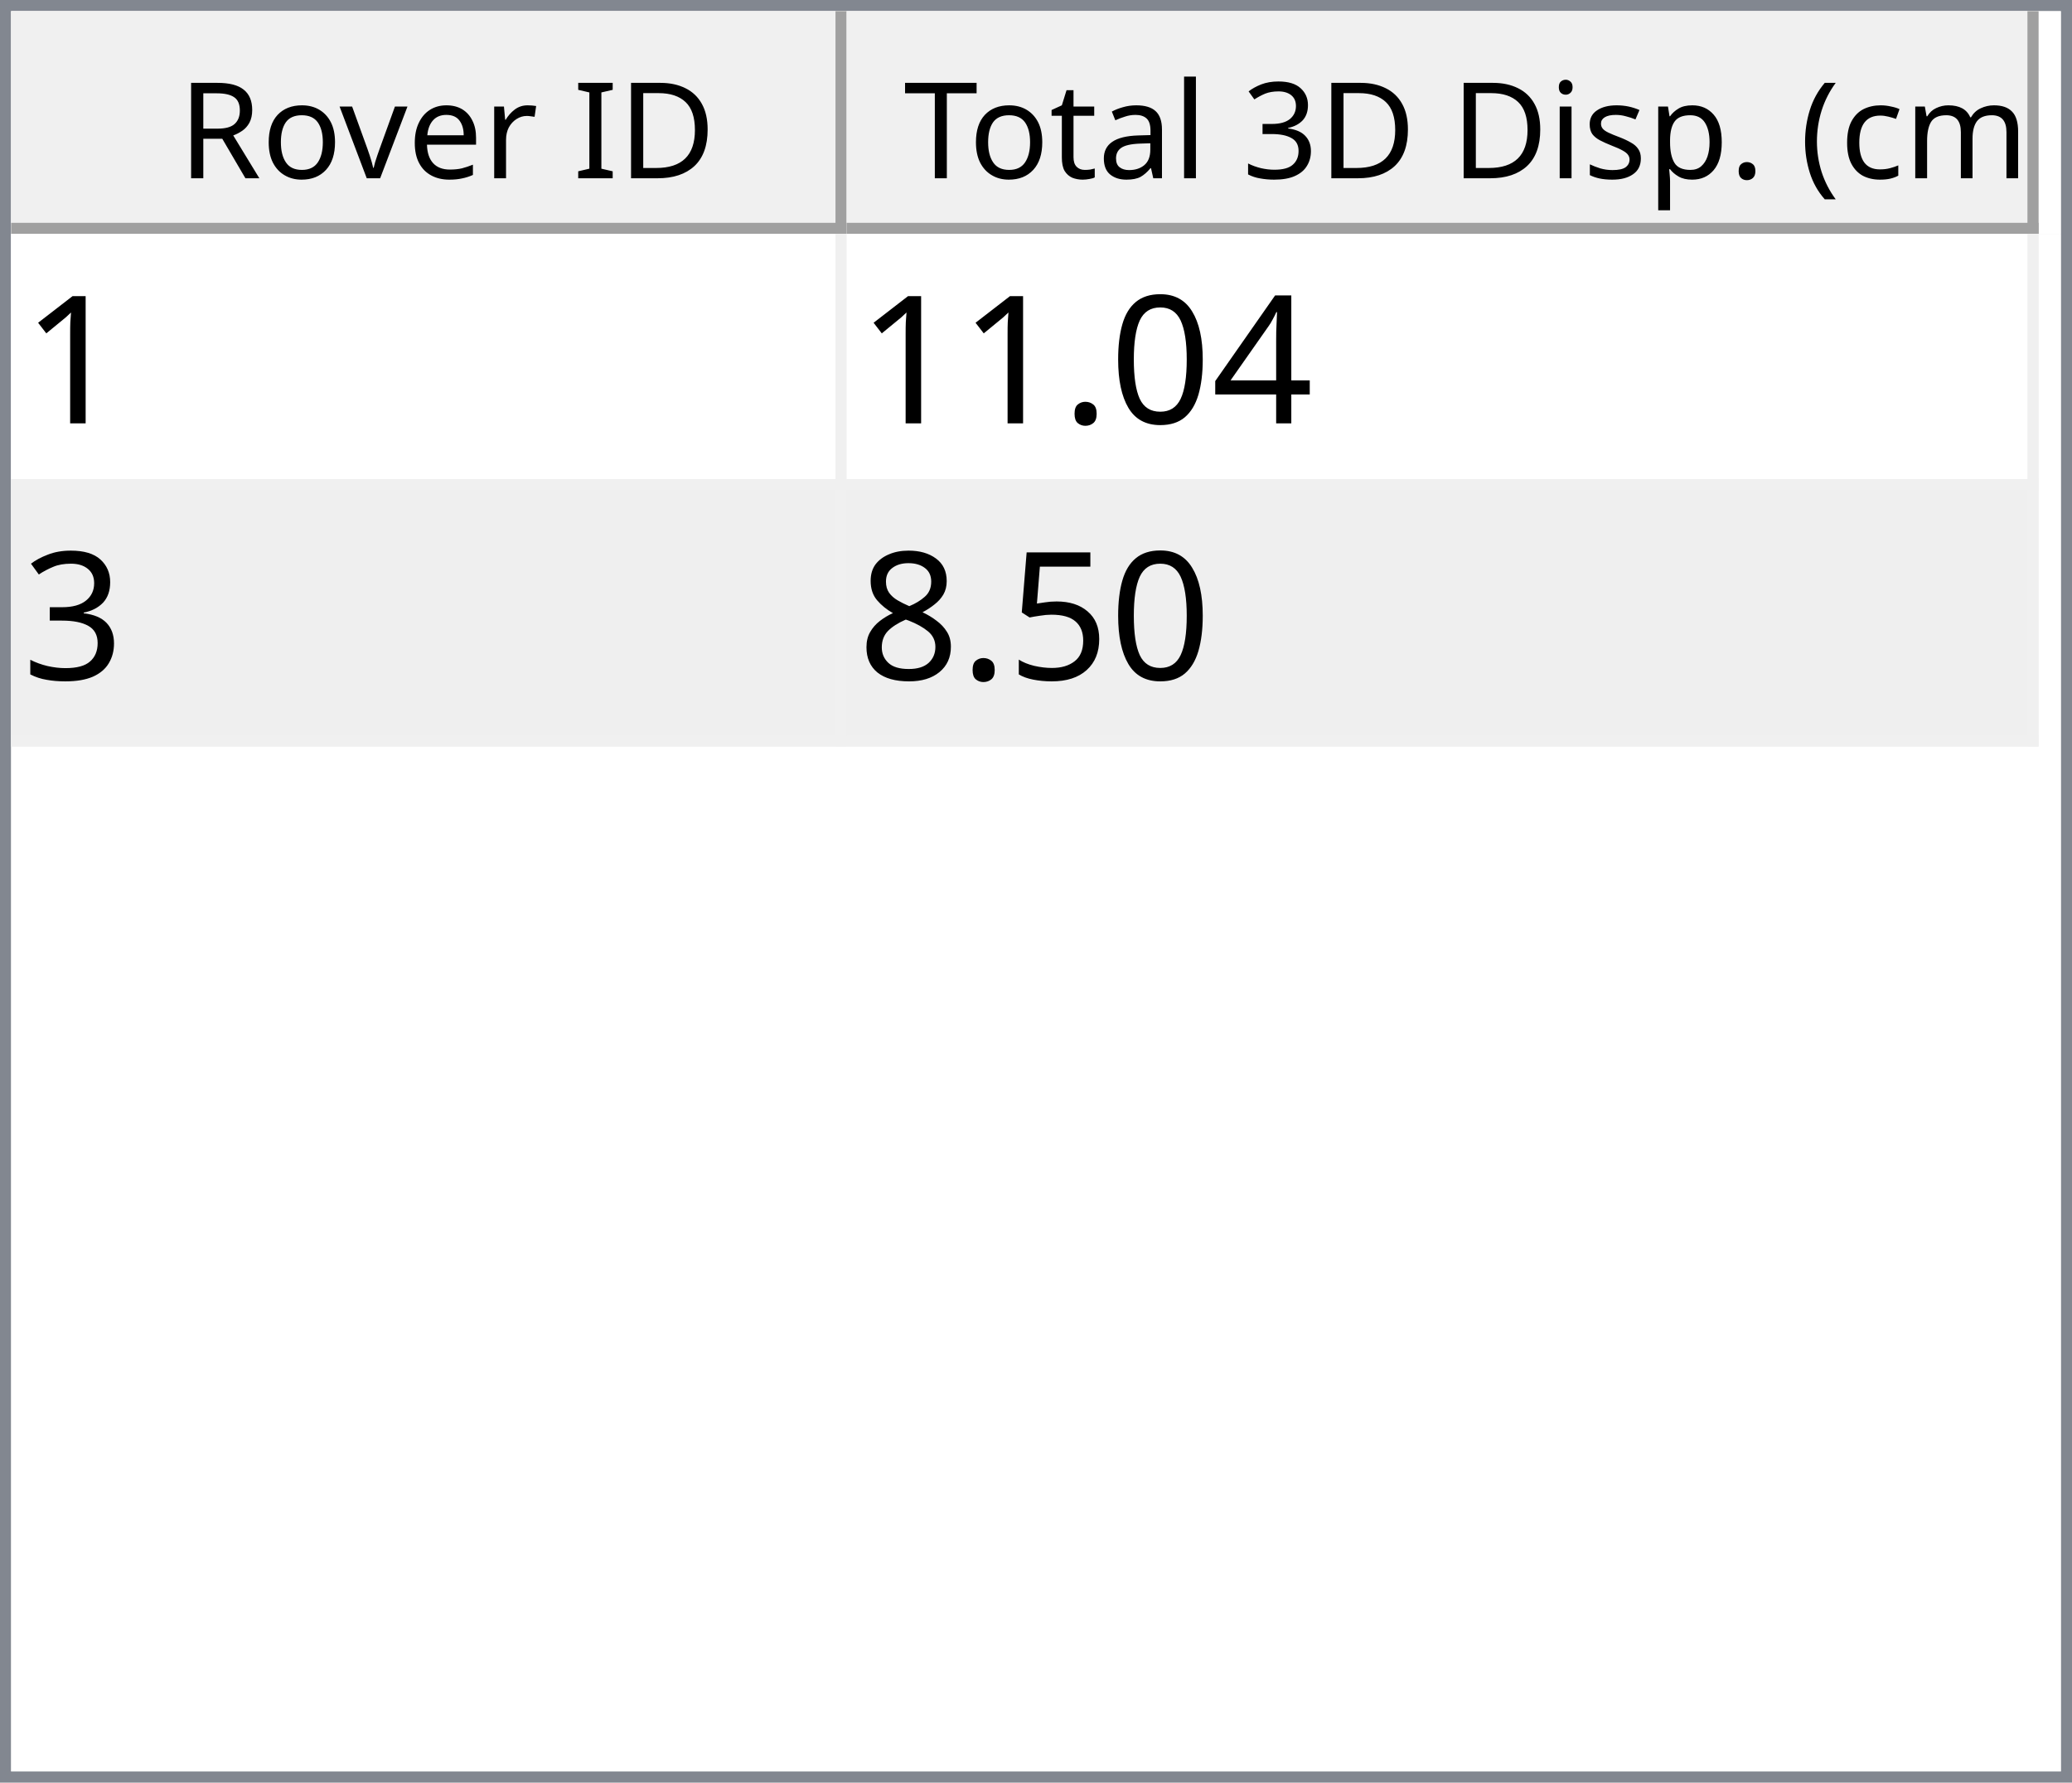
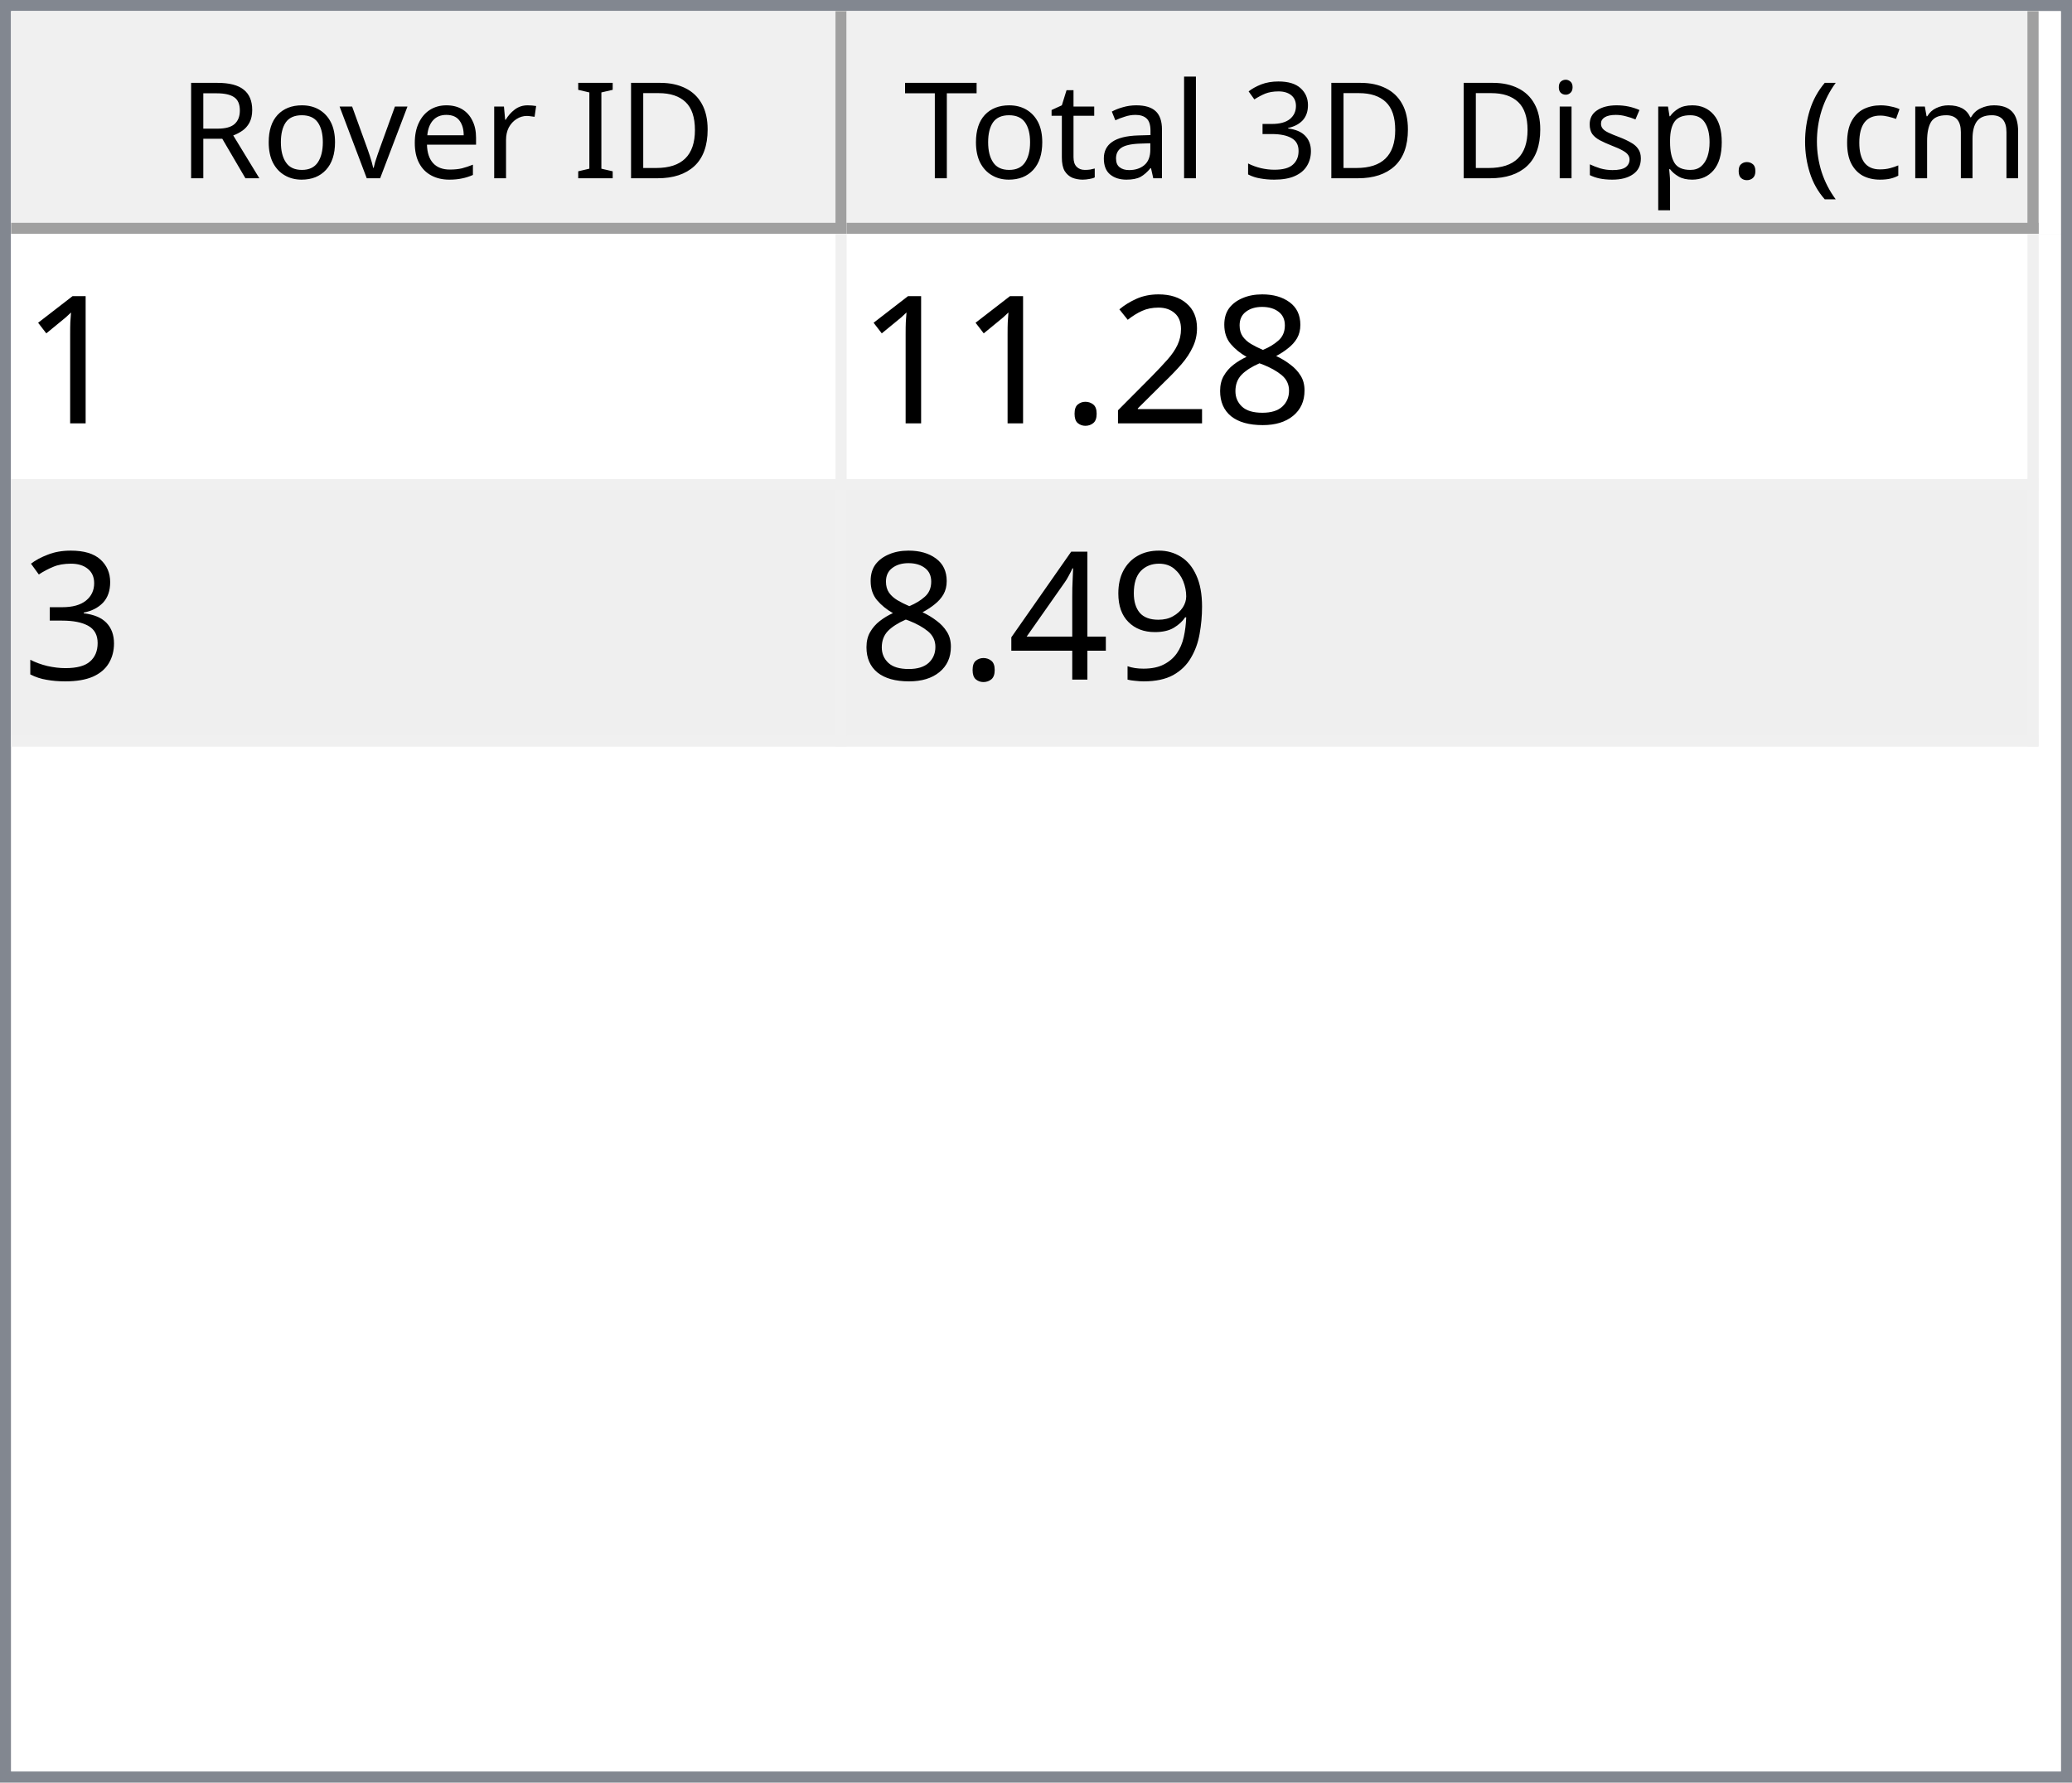
<svg xmlns="http://www.w3.org/2000/svg" style="fill-opacity:1; color-rendering:auto; color-interpolation:auto; text-rendering:auto; stroke:black; stroke-linecap:square; stroke-miterlimit:10; shape-rendering:auto; stroke-opacity:1; fill:black; stroke-dasharray:none; font-weight:normal; stroke-width:1; font-family:'Dialog'; font-style:normal; stroke-linejoin:miter; font-size:12px; stroke-dashoffset:0; image-rendering:auto;" width="186" height="160">
  <defs id="genericDefs" />
  <g>
    <defs id="defs1">
      <clipPath clipPathUnits="userSpaceOnUse" id="clipPath1">
        <path d="M0 0 L186 0 L186 160 L0 160 L0 0 Z" />
      </clipPath>
      <clipPath clipPathUnits="userSpaceOnUse" id="clipPath2">
        <path d="M0 0 L0 160 L186 160 L186 0 Z" />
      </clipPath>
      <clipPath clipPathUnits="userSpaceOnUse" id="clipPath3">
        <path d="M0 0 L0 20 L184 20 L184 0 Z" />
      </clipPath>
      <clipPath clipPathUnits="userSpaceOnUse" id="clipPath4">
        <path d="M0 0 L0 20 L75 20 L75 0 Z" />
      </clipPath>
      <clipPath clipPathUnits="userSpaceOnUse" id="clipPath5">
        <path d="M1 1 L1 19 L74 19 L74 1 Z" />
      </clipPath>
      <clipPath clipPathUnits="userSpaceOnUse" id="clipPath6">
        <path d="M0 0 L0 18 L73 18 L73 0 Z" />
      </clipPath>
      <clipPath clipPathUnits="userSpaceOnUse" id="clipPath7">
        <path d="M-0.5 -0.5 L-0.5 19.5 L74.5 19.5 L74.5 -0.5 Z" />
      </clipPath>
      <clipPath clipPathUnits="userSpaceOnUse" id="clipPath8">
        <path d="M0 0 L0 20 L107 20 L107 0 Z" />
      </clipPath>
      <clipPath clipPathUnits="userSpaceOnUse" id="clipPath9">
        <path d="M1 1 L1 19 L106 19 L106 1 Z" />
      </clipPath>
      <clipPath clipPathUnits="userSpaceOnUse" id="clipPath10">
        <path d="M0 0 L0 18 L105 18 L105 0 Z" />
      </clipPath>
      <clipPath clipPathUnits="userSpaceOnUse" id="clipPath11">
        <path d="M-0.5 -0.5 L-0.5 19.5 L106.5 19.5 L106.5 -0.5 Z" />
      </clipPath>
      <clipPath clipPathUnits="userSpaceOnUse" id="clipPath12">
        <path d="M0 0 L0 138 L184 138 L184 0 Z" />
      </clipPath>
      <clipPath clipPathUnits="userSpaceOnUse" id="clipPath13">
        <path d="M0 0 L0 46 L182 46 L182 0 Z" />
      </clipPath>
      <clipPath clipPathUnits="userSpaceOnUse" id="clipPath14">
        <path d="M-0.5 -0.5 L-0.5 45.5 L181.5 45.5 L181.5 -0.5 Z" />
      </clipPath>
      <clipPath clipPathUnits="userSpaceOnUse" id="clipPath15">
        <path d="M0 0 L0 22 L74 22 L74 0 Z" />
      </clipPath>
      <clipPath clipPathUnits="userSpaceOnUse" id="clipPath16">
        <path d="M0 0 L0 22 L106 22 L106 0 Z" />
      </clipPath>
      <font horiz-adv-x="64.551" id="font1">
        <font-face ascent="107.91" descent="25.098" units-per-em="100" style="font-style:normal; font-family:Segoe UI; font-weight:normal;" />
        <missing-glyph horiz-adv-x="64.551" d="M8.109 0 L8.109 68.266 L56.453 68.266 L56.453 0 L8.109 0 ZM15.328 7.234 L49.219 7.234 L49.219 61.031 L15.328 61.031 L15.328 7.234 Z" />
        <glyph unicode="D" horiz-adv-x="70.117" d="M9.188 0 L9.188 70.016 L28.516 70.016 Q65.531 70.016 65.531 35.891 Q65.531 19.672 55.25 9.836 Q44.969 0 27.734 0 L9.188 0 ZM17.391 62.594 L17.391 7.422 L27.828 7.422 Q41.609 7.422 49.273 14.797 Q56.938 22.172 56.938 35.688 Q56.938 62.594 28.328 62.594 L17.391 62.594 Z" />
        <glyph unicode="I" horiz-adv-x="26.611" d="M17.391 0 L9.188 0 L9.188 70.016 L17.391 70.016 L17.391 0 Z" />
        <glyph unicode=" " horiz-adv-x="27.393" d="" />
        <glyph unicode="r" horiz-adv-x="34.766" d="M34.188 41.891 Q32.078 43.5 28.125 43.5 Q23 43.5 19.555 38.672 Q16.109 33.844 16.109 25.484 L16.109 0 L8.109 0 L8.109 50 L16.109 50 L16.109 39.703 L16.312 39.703 Q18.016 44.969 21.531 47.922 Q25.047 50.875 29.391 50.875 Q32.516 50.875 34.188 50.203 L34.188 41.891 Z" />
        <glyph unicode="e" horiz-adv-x="52.295" d="M48.297 23 L12.984 23 Q13.188 14.656 17.484 10.109 Q21.781 5.562 29.297 5.562 Q37.75 5.562 44.828 11.141 L44.828 3.609 Q38.234 -1.172 27.391 -1.172 Q16.797 -1.172 10.742 5.641 Q4.688 12.453 4.688 24.812 Q4.688 36.469 11.305 43.82 Q17.922 51.172 27.734 51.172 Q37.547 51.172 42.922 44.828 Q48.297 38.484 48.297 27.203 L48.297 23 ZM40.094 29.781 Q40.047 36.719 36.75 40.578 Q33.453 44.438 27.594 44.438 Q21.922 44.438 17.969 40.383 Q14.016 36.328 13.094 29.781 L40.094 29.781 Z" />
        <glyph unicode="v" horiz-adv-x="47.9" d="M47.406 50 L27.484 0 L19.625 0 L0.688 50 L9.469 50 L22.172 13.672 Q23.578 9.672 23.922 6.688 L24.125 6.688 Q24.609 10.453 25.688 13.484 L38.969 50 L47.406 50 Z" />
        <glyph unicode="o" horiz-adv-x="58.594" d="M29 -1.172 Q17.922 -1.172 11.305 5.836 Q4.688 12.844 4.688 24.422 Q4.688 37.016 11.57 44.094 Q18.453 51.172 30.172 51.172 Q41.359 51.172 47.633 44.289 Q53.906 37.406 53.906 25.203 Q53.906 13.234 47.141 6.031 Q40.375 -1.172 29 -1.172 ZM29.594 44.438 Q21.875 44.438 17.383 39.188 Q12.891 33.938 12.891 24.703 Q12.891 15.828 17.43 10.695 Q21.969 5.562 29.594 5.562 Q37.359 5.562 41.531 10.594 Q45.703 15.625 45.703 24.906 Q45.703 34.281 41.531 39.359 Q37.359 44.438 29.594 44.438 Z" />
        <glyph unicode="R" horiz-adv-x="59.814" d="M59.375 0 L49.609 0 L37.891 19.625 Q36.281 22.359 34.766 24.289 Q33.25 26.219 31.664 27.438 Q30.078 28.656 28.25 29.219 Q26.422 29.781 24.125 29.781 L17.391 29.781 L17.391 0 L9.188 0 L9.188 70.016 L30.078 70.016 Q34.672 70.016 38.555 68.867 Q42.438 67.719 45.289 65.375 Q48.141 63.031 49.758 59.547 Q51.375 56.062 51.375 51.375 Q51.375 47.703 50.273 44.656 Q49.172 41.609 47.148 39.211 Q45.125 36.812 42.266 35.133 Q39.406 33.453 35.844 32.516 L35.844 32.328 Q37.594 31.547 38.891 30.547 Q40.188 29.547 41.359 28.18 Q42.531 26.812 43.68 25.078 Q44.828 23.344 46.234 21.047 L59.375 0 ZM17.391 62.594 L17.391 37.203 L28.516 37.203 Q31.594 37.203 34.203 38.133 Q36.812 39.062 38.719 40.797 Q40.625 42.531 41.703 45.047 Q42.781 47.562 42.781 50.688 Q42.781 56.297 39.141 59.445 Q35.5 62.594 28.609 62.594 L17.391 62.594 Z" />
        <glyph unicode=")" horiz-adv-x="30.176" d="M8.297 -15.922 L1.172 -15.922 Q16.406 2.344 16.406 26.812 Q16.406 51.469 1.078 70.016 L8.297 70.016 Q23.531 52.156 23.531 26.703 Q23.531 1.375 8.297 -15.922 Z" />
        <glyph unicode="m" horiz-adv-x="86.133" d="M79.109 0 L71.094 0 L71.094 28.719 Q71.094 37.016 68.531 40.727 Q65.969 44.438 59.906 44.438 Q54.781 44.438 51.195 39.75 Q47.609 35.062 47.609 28.516 L47.609 0 L39.594 0 L39.594 29.688 Q39.594 44.438 28.219 44.438 Q22.953 44.438 19.531 40.016 Q16.109 35.594 16.109 28.516 L16.109 0 L8.109 0 L8.109 50 L16.109 50 L16.109 42.094 L16.312 42.094 Q21.625 51.172 31.844 51.172 Q36.969 51.172 40.773 48.312 Q44.578 45.453 46 40.828 Q51.562 51.172 62.594 51.172 Q79.109 51.172 79.109 30.812 L79.109 0 Z" />
        <glyph unicode="c" horiz-adv-x="46.191" d="M42.188 2.297 Q36.422 -1.172 28.516 -1.172 Q17.828 -1.172 11.258 5.789 Q4.688 12.75 4.688 23.828 Q4.688 36.188 11.766 43.68 Q18.844 51.172 30.672 51.172 Q37.25 51.172 42.281 48.734 L42.281 40.531 Q36.719 44.438 30.375 44.438 Q22.703 44.438 17.797 38.945 Q12.891 33.453 12.891 24.516 Q12.891 15.719 17.508 10.641 Q22.125 5.562 29.891 5.562 Q36.422 5.562 42.188 9.906 L42.188 2.297 Z" />
        <glyph unicode="(" horiz-adv-x="30.176" d="M29.109 -15.922 L21.969 -15.922 Q6.844 1.375 6.844 26.703 Q6.844 52.156 21.969 70.016 L29.203 70.016 Q13.875 51.469 13.875 26.812 Q13.875 2.344 29.109 -15.922 Z" />
        <glyph unicode="." horiz-adv-x="21.68" d="M10.891 -1.078 Q8.641 -1.078 7.055 0.539 Q5.469 2.156 5.469 4.391 Q5.469 6.641 7.055 8.273 Q8.641 9.906 10.891 9.906 Q13.188 9.906 14.797 8.273 Q16.406 6.641 16.406 4.391 Q16.406 2.156 14.797 0.539 Q13.188 -1.078 10.891 -1.078 Z" />
        <glyph unicode="p" horiz-adv-x="58.789" d="M16.312 7.234 L16.109 7.234 L16.109 -23 L8.109 -23 L8.109 50 L16.109 50 L16.109 41.219 L16.312 41.219 Q22.219 51.172 33.594 51.172 Q43.266 51.172 48.688 44.461 Q54.109 37.75 54.109 26.469 Q54.109 13.922 48 6.375 Q41.891 -1.172 31.297 -1.172 Q21.578 -1.172 16.312 7.234 ZM16.109 27.391 L16.109 20.406 Q16.109 14.203 20.141 9.883 Q24.172 5.562 30.375 5.562 Q37.641 5.562 41.773 11.133 Q45.906 16.703 45.906 26.609 Q45.906 34.969 42.047 39.703 Q38.188 44.438 31.594 44.438 Q24.609 44.438 20.359 39.578 Q16.109 34.719 16.109 27.391 Z" />
        <glyph unicode="s" horiz-adv-x="42.432" d="M5.078 1.812 L5.078 10.406 Q11.625 5.562 19.484 5.562 Q30.031 5.562 30.031 12.594 Q30.031 14.594 29.125 15.992 Q28.219 17.391 26.68 18.461 Q25.141 19.531 23.07 20.383 Q21 21.234 18.609 22.172 Q15.281 23.484 12.766 24.828 Q10.25 26.172 8.57 27.859 Q6.891 29.547 6.031 31.695 Q5.172 33.844 5.172 36.719 Q5.172 40.234 6.789 42.945 Q8.406 45.656 11.086 47.484 Q13.766 49.312 17.211 50.242 Q20.656 51.172 24.312 51.172 Q30.812 51.172 35.938 48.922 L35.938 40.828 Q30.422 44.438 23.25 44.438 Q21 44.438 19.195 43.922 Q17.391 43.406 16.094 42.477 Q14.797 41.547 14.086 40.258 Q13.375 38.969 13.375 37.406 Q13.375 35.453 14.086 34.133 Q14.797 32.812 16.164 31.789 Q17.531 30.766 19.484 29.938 Q21.438 29.109 23.922 28.125 Q27.25 26.859 29.883 25.516 Q32.516 24.172 34.375 22.484 Q36.234 20.797 37.234 18.602 Q38.234 16.406 38.234 13.375 Q38.234 9.672 36.602 6.938 Q34.969 4.203 32.234 2.398 Q29.5 0.594 25.93 -0.289 Q22.359 -1.172 18.453 -1.172 Q10.75 -1.172 5.078 1.812 Z" />
        <glyph unicode="i" horiz-adv-x="24.219" d="M12.203 62.703 Q10.062 62.703 8.547 64.164 Q7.031 65.625 7.031 67.875 Q7.031 70.125 8.547 71.609 Q10.062 73.094 12.203 73.094 Q14.406 73.094 15.945 71.609 Q17.484 70.125 17.484 67.875 Q17.484 65.719 15.945 64.211 Q14.406 62.703 12.203 62.703 ZM16.109 0 L8.109 0 L8.109 50 L16.109 50 L16.109 0 Z" />
        <glyph unicode="3" horiz-adv-x="53.906" d="M46.531 19.828 Q46.531 15.094 44.75 11.211 Q42.969 7.328 39.719 4.57 Q36.469 1.812 31.93 0.297 Q27.391 -1.219 21.922 -1.219 Q11.922 -1.219 6 2.594 L6 11.188 Q13.094 5.609 22.219 5.609 Q25.875 5.609 28.828 6.539 Q31.781 7.469 33.906 9.227 Q36.031 10.984 37.18 13.477 Q38.328 15.969 38.328 19.094 Q38.328 32.812 18.797 32.812 L12.984 32.812 L12.984 39.594 L18.5 39.594 Q35.797 39.594 35.797 52.484 Q35.797 64.406 22.609 64.406 Q15.188 64.406 8.688 59.422 L8.688 67.188 Q15.375 71.188 24.609 71.188 Q29 71.188 32.57 69.969 Q36.141 68.75 38.68 66.555 Q41.219 64.359 42.609 61.281 Q44 58.203 44 54.5 Q44 40.672 30.031 36.719 L30.031 36.531 Q33.594 36.141 36.625 34.797 Q39.656 33.453 41.852 31.305 Q44.047 29.156 45.289 26.25 Q46.531 23.344 46.531 19.828 Z" />
        <glyph unicode="l" horiz-adv-x="24.219" d="M16.109 0 L8.109 0 L8.109 74.031 L16.109 74.031 L16.109 0 Z" />
        <glyph unicode="a" horiz-adv-x="50.879" d="M43.891 0 L35.891 0 L35.891 7.812 L35.688 7.812 Q30.469 -1.172 20.312 -1.172 Q12.844 -1.172 8.617 2.781 Q4.391 6.734 4.391 13.281 Q4.391 27.297 20.906 29.594 L35.891 31.688 Q35.891 44.438 25.594 44.438 Q16.547 44.438 9.281 38.281 L9.281 46.484 Q16.656 51.172 26.266 51.172 Q43.891 51.172 43.891 32.516 L43.891 0 ZM35.891 25.297 L23.828 23.641 Q18.266 22.859 15.43 20.875 Q12.594 18.891 12.594 13.875 Q12.594 10.203 15.211 7.883 Q17.828 5.562 22.172 5.562 Q28.125 5.562 32.008 9.742 Q35.891 13.922 35.891 20.312 L35.891 25.297 Z" />
        <glyph unicode="t" horiz-adv-x="33.887" d="M31.297 0.484 Q28.469 -1.078 23.828 -1.078 Q10.688 -1.078 10.688 13.578 L10.688 43.172 L2.094 43.172 L2.094 50 L10.688 50 L10.688 62.203 L18.703 64.797 L18.703 50 L31.297 50 L31.297 43.172 L18.703 43.172 L18.703 14.984 Q18.703 9.969 20.414 7.82 Q22.125 5.672 26.078 5.672 Q29.109 5.672 31.297 7.328 L31.297 0.484 Z" />
        <glyph unicode="T" horiz-adv-x="52.393" d="M50.594 62.594 L30.375 62.594 L30.375 0 L22.172 0 L22.172 62.594 L2 62.594 L2 70.016 L50.594 70.016 L50.594 62.594 Z" />
      </font>
      <font horiz-adv-x="75.0" id="font2">
        <font-face ascent="100.537" descent="21.973" units-per-em="100" style="font-style:normal; font-family:sans-serif; font-weight:normal;" />
        <missing-glyph horiz-adv-x="75.0" d="M12.5 0 L12.5 62.5 L62.5 62.5 L62.5 0 L12.5 0 ZM14.062 1.562 L60.938 1.562 L60.938 60.938 L14.062 60.938 L14.062 1.562 Z" />
        <glyph unicode="1" horiz-adv-x="55.615" d="M37.25 0 L28.469 0 L28.469 56 Q25.297 52.984 20.141 49.953 Q14.984 46.922 10.891 45.406 L10.891 53.906 Q18.266 57.375 23.781 62.305 Q29.297 67.234 31.594 71.875 L37.25 71.875 L37.25 0 Z" />
-         <glyph unicode="4" horiz-adv-x="55.615" d="M32.328 0 L32.328 17.141 L1.266 17.141 L1.266 25.203 L33.938 71.578 L41.109 71.578 L41.109 25.203 L50.781 25.203 L50.781 17.141 L41.109 17.141 L41.109 0 L32.328 0 ZM32.328 25.203 L32.328 57.469 L9.906 25.203 L32.328 25.203 Z" />
-         <glyph unicode="0" horiz-adv-x="55.615" d="M4.156 35.297 Q4.156 48 6.766 55.742 Q9.375 63.484 14.523 67.68 Q19.672 71.875 27.484 71.875 Q33.25 71.875 37.594 69.555 Q41.938 67.234 44.773 62.867 Q47.609 58.5 49.219 52.227 Q50.828 45.953 50.828 35.297 Q50.828 22.703 48.242 14.969 Q45.656 7.234 40.508 3.008 Q35.359 -1.219 27.484 -1.219 Q17.141 -1.219 11.234 6.203 Q4.156 15.141 4.156 35.297 ZM13.188 35.297 Q13.188 17.672 17.312 11.836 Q21.438 6 27.484 6 Q33.547 6 37.672 11.859 Q41.797 17.719 41.797 35.297 Q41.797 52.984 37.672 58.789 Q33.547 64.594 27.391 64.594 Q21.344 64.594 17.719 59.469 Q13.188 52.938 13.188 35.297 Z" />
+         <glyph unicode="8" horiz-adv-x="55.615" d="M17.672 38.812 Q12.203 40.828 9.57 44.539 Q6.938 48.25 6.938 53.422 Q6.938 61.234 12.555 66.555 Q18.172 71.875 27.484 71.875 Q36.859 71.875 42.578 66.43 Q48.297 60.984 48.297 53.172 Q48.297 48.188 45.68 44.508 Q43.062 40.828 37.75 38.812 Q44.344 36.672 47.781 31.883 Q51.219 27.094 51.219 20.453 Q51.219 11.281 44.727 5.031 Q38.234 -1.219 27.641 -1.219 Q17.047 -1.219 10.547 5.055 Q4.047 11.328 4.047 20.703 Q4.047 27.688 7.594 32.398 Q11.141 37.109 17.672 38.812 ZM15.922 53.719 Q15.922 48.641 19.195 45.414 Q22.469 42.188 27.688 42.188 Q32.766 42.188 36.016 45.383 Q39.266 48.578 39.266 53.219 Q39.266 58.062 35.914 61.359 Q32.562 64.656 27.594 64.656 Q22.562 64.656 19.242 61.43 Q15.922 58.203 15.922 53.719 ZM13.094 20.656 Q13.094 16.891 14.875 13.375 Q16.656 9.859 20.172 7.93 Q23.688 6 27.734 6 Q34.031 6 38.133 10.055 Q42.234 14.109 42.234 20.359 Q42.234 26.703 38.016 30.859 Q33.797 35.016 27.438 35.016 Q21.234 35.016 17.164 30.914 Q13.094 26.812 13.094 20.656 Z" />
+         <glyph unicode="2" horiz-adv-x="55.615" d="M50.344 8.453 L50.344 0 L3.031 0 Q2.938 3.172 4.047 6.109 Q5.859 10.938 9.836 15.625 Q13.812 20.312 21.344 26.469 Q33.016 36.031 37.117 41.625 Q41.219 47.219 41.219 52.203 Q41.219 57.422 37.477 61.008 Q33.734 64.594 27.734 64.594 Q21.391 64.594 17.578 60.789 Q13.766 56.984 13.719 50.25 L4.688 51.172 Q5.609 61.281 11.664 66.578 Q17.719 71.875 27.938 71.875 Q38.234 71.875 44.242 66.164 Q50.25 60.453 50.25 52 Q50.25 47.703 48.492 43.555 Q46.734 39.406 42.656 34.812 Q38.578 30.219 29.109 22.219 Q21.188 15.578 18.945 13.211 Q16.703 10.844 15.234 8.453 L50.344 8.453 Z" />
        <glyph unicode="." horiz-adv-x="27.783" d="M9.078 0 L9.078 10.016 L19.094 10.016 L19.094 0 L9.078 0 Z" />
        <glyph unicode="3" horiz-adv-x="55.615" d="M4.203 18.891 L12.984 20.062 Q14.5 12.594 18.141 9.297 Q21.781 6 27 6 Q33.203 6 37.477 10.297 Q41.75 14.594 41.75 20.953 Q41.75 27 37.797 30.93 Q33.844 34.859 27.734 34.859 Q25.25 34.859 21.531 33.891 L22.516 41.609 Q23.391 41.5 23.922 41.5 Q29.547 41.5 34.039 44.43 Q38.531 47.359 38.531 53.469 Q38.531 58.297 35.258 61.477 Q31.984 64.656 26.812 64.656 Q21.688 64.656 18.266 61.43 Q14.844 58.203 13.875 51.766 L5.078 53.328 Q6.688 62.156 12.398 67.016 Q18.109 71.875 26.609 71.875 Q32.469 71.875 37.398 69.359 Q42.328 66.844 44.945 62.5 Q47.562 58.156 47.562 53.266 Q47.562 48.641 45.07 44.828 Q42.578 41.016 37.703 38.766 Q44.047 37.312 47.562 32.695 Q51.078 28.078 51.078 21.141 Q51.078 11.766 44.242 5.25 Q37.406 -1.266 26.953 -1.266 Q17.531 -1.266 11.305 4.352 Q5.078 9.969 4.203 18.891 Z" />
-         <glyph unicode="5" horiz-adv-x="55.615" d="M4.156 18.75 L13.375 19.531 Q14.406 12.797 18.141 9.398 Q21.875 6 27.156 6 Q33.5 6 37.891 10.789 Q42.281 15.578 42.281 23.484 Q42.281 31 38.062 35.352 Q33.844 39.703 27 39.703 Q22.75 39.703 19.336 37.773 Q15.922 35.844 13.969 32.766 L5.719 33.844 L12.641 70.609 L48.25 70.609 L48.25 62.203 L19.672 62.203 L15.828 42.969 Q22.266 47.469 29.344 47.469 Q38.719 47.469 45.164 40.969 Q51.609 34.469 51.609 24.266 Q51.609 14.547 45.953 7.469 Q39.062 -1.219 27.156 -1.219 Q17.391 -1.219 11.211 4.25 Q5.031 9.719 4.156 18.75 Z" />
-         <glyph unicode="8" horiz-adv-x="55.615" d="M17.672 38.812 Q12.203 40.828 9.57 44.539 Q6.938 48.25 6.938 53.422 Q6.938 61.234 12.555 66.555 Q18.172 71.875 27.484 71.875 Q36.859 71.875 42.578 66.43 Q48.297 60.984 48.297 53.172 Q48.297 48.188 45.68 44.508 Q43.062 40.828 37.75 38.812 Q44.344 36.672 47.781 31.883 Q51.219 27.094 51.219 20.453 Q51.219 11.281 44.727 5.031 Q38.234 -1.219 27.641 -1.219 Q17.047 -1.219 10.547 5.055 Q4.047 11.328 4.047 20.703 Q4.047 27.688 7.594 32.398 Q11.141 37.109 17.672 38.812 ZM15.922 53.719 Q15.922 48.641 19.195 45.414 Q22.469 42.188 27.688 42.188 Q32.766 42.188 36.016 45.383 Q39.266 48.578 39.266 53.219 Q39.266 58.062 35.914 61.359 Q32.562 64.656 27.594 64.656 Q22.562 64.656 19.242 61.43 Q15.922 58.203 15.922 53.719 ZM13.094 20.656 Q13.094 16.891 14.875 13.375 Q16.656 9.859 20.172 7.93 Q23.688 6 27.734 6 Q34.031 6 38.133 10.055 Q42.234 14.109 42.234 20.359 Q42.234 26.703 38.016 30.859 Q33.797 35.016 27.438 35.016 Q21.234 35.016 17.164 30.914 Q13.094 26.812 13.094 20.656 Z" />
+         <glyph unicode="9" horiz-adv-x="55.615" d="M5.469 16.547 L13.922 17.328 Q14.984 11.375 18.016 8.688 Q21.047 6 25.781 6 Q29.828 6 32.883 7.859 Q35.938 9.719 37.891 12.82 Q39.844 15.922 41.164 21.195 Q42.484 26.469 42.484 31.938 Q42.484 32.516 42.438 33.688 Q39.797 29.5 35.234 26.883 Q30.672 24.266 25.344 24.266 Q16.453 24.266 10.305 30.711 Q4.156 37.156 4.156 47.703 Q4.156 58.594 10.578 65.234 Q17 71.875 26.656 71.875 Q33.641 71.875 39.43 68.117 Q45.219 64.359 48.219 57.398 Q51.219 50.438 51.219 37.25 Q51.219 23.531 48.242 15.406 Q45.266 7.281 39.383 3.031 Q33.5 -1.219 25.594 -1.219 Q17.188 -1.219 11.867 3.445 Q6.547 8.109 5.469 16.547 ZM41.453 48.141 Q41.453 55.719 37.43 60.156 Q33.406 64.594 27.734 64.594 Q21.875 64.594 17.531 59.812 Q13.188 55.031 13.188 47.406 Q13.188 40.578 17.312 36.305 Q21.438 32.031 27.484 32.031 Q33.594 32.031 37.523 36.305 Q41.453 40.578 41.453 48.141 Z" />
+         <glyph unicode="4" horiz-adv-x="55.615" d="M32.328 0 L32.328 17.141 L1.266 17.141 L1.266 25.203 L33.938 71.578 L41.109 71.578 L41.109 25.203 L50.781 25.203 L50.781 17.141 L41.109 17.141 L41.109 0 L32.328 0 ZM32.328 25.203 L32.328 57.469 L9.906 25.203 L32.328 25.203 Z" />
      </font>
    </defs>
    <g style="fill:white; stroke:white;">
      <rect x="0" y="0" width="186" style="clip-path:url(#clipPath1); stroke:none;" height="160" />
    </g>
    <g style="fill:white; text-rendering:optimizeSpeed; color-rendering:optimizeSpeed; image-rendering:optimizeSpeed; shape-rendering:crispEdges; stroke:white; color-interpolation:sRGB;">
      <rect x="0" width="186" height="160" y="0" style="stroke:none;" />
      <path style="stroke:none;" d="M0 160 L186 160 L186 0 L0 0 Z" />
    </g>
    <g style="fill:rgb(240,240,240); font-family:'Segoe UI'; stroke:rgb(240,240,240);">
      <rect x="0" y="0" width="186" style="clip-path:url(#clipPath2); stroke:none;" height="160" />
    </g>
    <g style="fill:rgb(130,135,144); font-family:'Segoe UI'; stroke:rgb(130,135,144);">
      <path d="M0 0 L186 0 L186 160 L0 160 L0 0 ZM1 1 L185 1 L185 159 L1 159 L1 1 Z" style="fill-rule:evenodd; clip-path:url(#clipPath2); stroke:none;" />
    </g>
    <g style="fill:white; font-family:'Segoe UI'; stroke:white;" transform="translate(1,1)">
      <rect x="0" y="0" width="184" style="clip-path:url(#clipPath3); stroke:none;" height="20" />
    </g>
    <g style="fill:rgb(240,240,240); font-family:'Segoe UI'; stroke:rgb(240,240,240);" transform="translate(1,1)">
      <rect x="0" y="0" width="75" style="clip-path:url(#clipPath4); stroke:none;" height="20" />
    </g>
    <g style="font-family:'Segoe UI';" transform="translate(2,2)">
      <text x="14" xml:space="preserve" y="14" style="clip-path:url(#clipPath6); stroke:none;">Rover ID</text>
    </g>
    <g style="fill:rgb(160,160,160); font-family:'Segoe UI'; stroke:rgb(160,160,160); stroke-linejoin:bevel;" transform="translate(1.5,1.5)">
      <line x1="74" x2="74" y1="0" style="fill:none; clip-path:url(#clipPath7);" y2="19" />
    </g>
    <g style="fill:rgb(160,160,160); font-family:'Segoe UI'; stroke:rgb(160,160,160); stroke-linejoin:bevel;" transform="matrix(1,0,0,1,1,1) translate(0.5,0.5)">
      <line x1="0" x2="74" y1="19" style="fill:none; clip-path:url(#clipPath7);" y2="19" />
    </g>
    <g style="fill:rgb(240,240,240); font-family:'Segoe UI'; stroke:rgb(240,240,240);" transform="translate(76,1)">
      <rect x="0" y="0" width="107" style="clip-path:url(#clipPath8); stroke:none;" height="20" />
    </g>
    <g style="font-family:'Segoe UI';" transform="translate(77,2)">
      <text x="1" xml:space="preserve" y="14" style="clip-path:url(#clipPath10); stroke:none;"> Total 3D Disp. (cm)</text>
    </g>
    <g style="fill:rgb(160,160,160); font-family:'Segoe UI'; stroke:rgb(160,160,160); stroke-linejoin:bevel;" transform="translate(76.5,1.5)">
      <line x1="106" x2="106" y1="0" style="fill:none; clip-path:url(#clipPath11);" y2="19" />
    </g>
    <g style="fill:rgb(160,160,160); font-family:'Segoe UI'; stroke:rgb(160,160,160); stroke-linejoin:bevel;" transform="matrix(1,0,0,1,76,1) translate(0.5,0.5)">
      <line x1="0" x2="106" y1="19" style="fill:none; clip-path:url(#clipPath11);" y2="19" />
    </g>
    <g style="fill:white; font-family:'Segoe UI'; stroke:white;" transform="translate(1,21)">
      <rect x="0" y="0" width="184" style="clip-path:url(#clipPath12); stroke:none;" height="138" />
    </g>
    <g style="fill:rgb(240,240,240); font-size:16px; font-family:sans-serif; stroke:rgb(240,240,240);" transform="translate(1,21)">
      <rect x="0" y="0" width="182" style="clip-path:url(#clipPath13); stroke:none;" height="46" />
      <line transform="translate(0.5,0.5)" x1="0" x2="181" y1="22" style="clip-path:url(#clipPath14); fill:none; stroke-linejoin:bevel;" y2="22" />
    </g>
    <g transform="matrix(1,0,0,1,1,21) translate(0.5,0.5)" style="fill:rgb(240,240,240); font-size:16px; font-family:sans-serif; stroke:rgb(240,240,240); stroke-linejoin:bevel;">
      <line x1="0" x2="181" y1="45" style="fill:none; clip-path:url(#clipPath14);" y2="45" />
    </g>
    <g transform="matrix(1,0,0,1,1,21) translate(0.5,0.5)" style="fill:rgb(240,240,240); font-size:16px; font-family:sans-serif; stroke:rgb(240,240,240); stroke-linejoin:bevel;">
      <line x1="74" x2="74" y1="0" style="fill:none; clip-path:url(#clipPath14);" y2="45" />
    </g>
    <g transform="matrix(1,0,0,1,1,21) translate(0.5,0.5)" style="fill:rgb(240,240,240); font-size:16px; font-family:sans-serif; stroke:rgb(240,240,240); stroke-linejoin:bevel;">
      <line x1="181" x2="181" y1="0" style="fill:none; clip-path:url(#clipPath14);" y2="45" />
    </g>
    <g style="fill:white; font-size:16px; font-family:sans-serif; stroke:white;" transform="matrix(1,0,0,1,1,21)">
      <rect x="0" y="0" width="74" style="clip-path:url(#clipPath15); stroke:none;" height="22" />
      <text x="1" y="17" style="fill:black; clip-path:url(#clipPath15); stroke:none;" xml:space="preserve">1</text>
    </g>
    <g style="fill:white; font-size:16px; font-family:sans-serif; stroke:white;" transform="matrix(1,0,0,1,1,21) translate(75,0)">
      <rect x="0" y="0" width="106" style="clip-path:url(#clipPath16); stroke:none;" height="22" />
-       <text x="1" y="17" style="fill:black; clip-path:url(#clipPath16); stroke:none;" xml:space="preserve">11.04</text>
+       <text x="1" y="17" style="fill:black; clip-path:url(#clipPath16); stroke:none;" xml:space="preserve">11.28</text>
    </g>
    <g style="fill:rgb(239,239,239); font-size:16px; font-family:sans-serif; stroke:rgb(239,239,239);" transform="matrix(1,0,0,1,1,21) translate(0,23)">
      <rect x="0" y="0" width="74" style="clip-path:url(#clipPath15); stroke:none;" height="22" />
      <text x="1" y="17" style="fill:black; clip-path:url(#clipPath15); stroke:none;" xml:space="preserve">3</text>
    </g>
    <g style="fill:rgb(239,239,239); font-size:16px; font-family:sans-serif; stroke:rgb(239,239,239);" transform="matrix(1,0,0,1,1,21) translate(75,23)">
      <rect x="0" y="0" width="106" style="clip-path:url(#clipPath16); stroke:none;" height="22" />
-       <text x="1" y="17" style="fill:black; clip-path:url(#clipPath16); stroke:none;" xml:space="preserve">8.50</text>
+       <text x="1" y="17" style="fill:black; clip-path:url(#clipPath16); stroke:none;" xml:space="preserve">8.49</text>
    </g>
  </g>
</svg>
